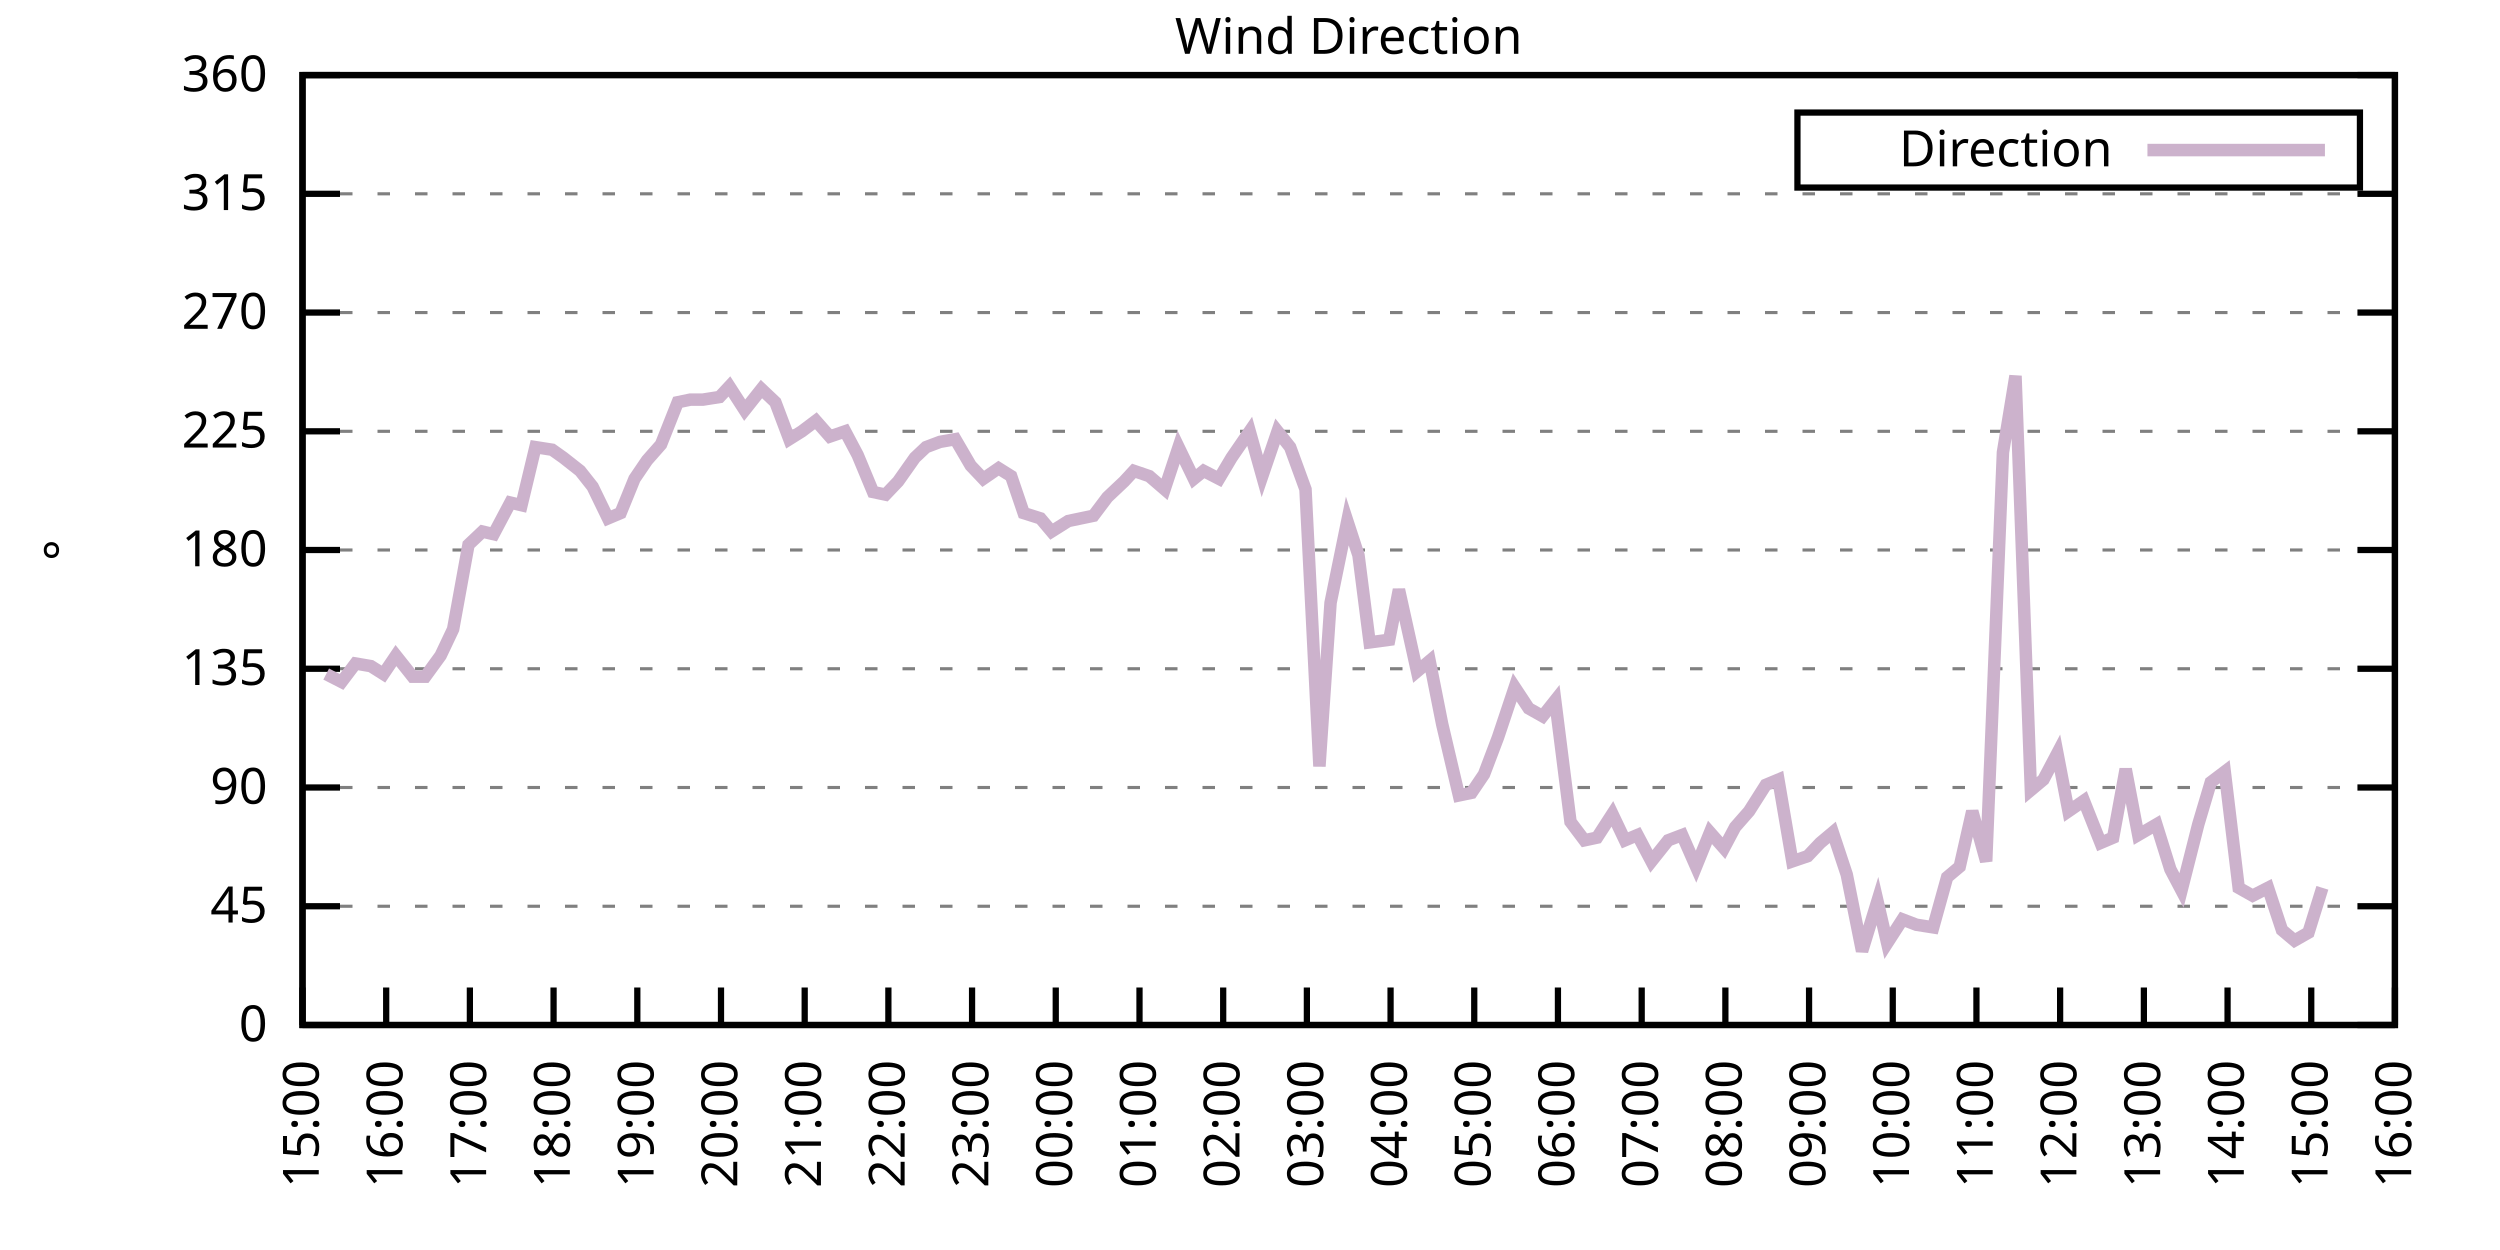
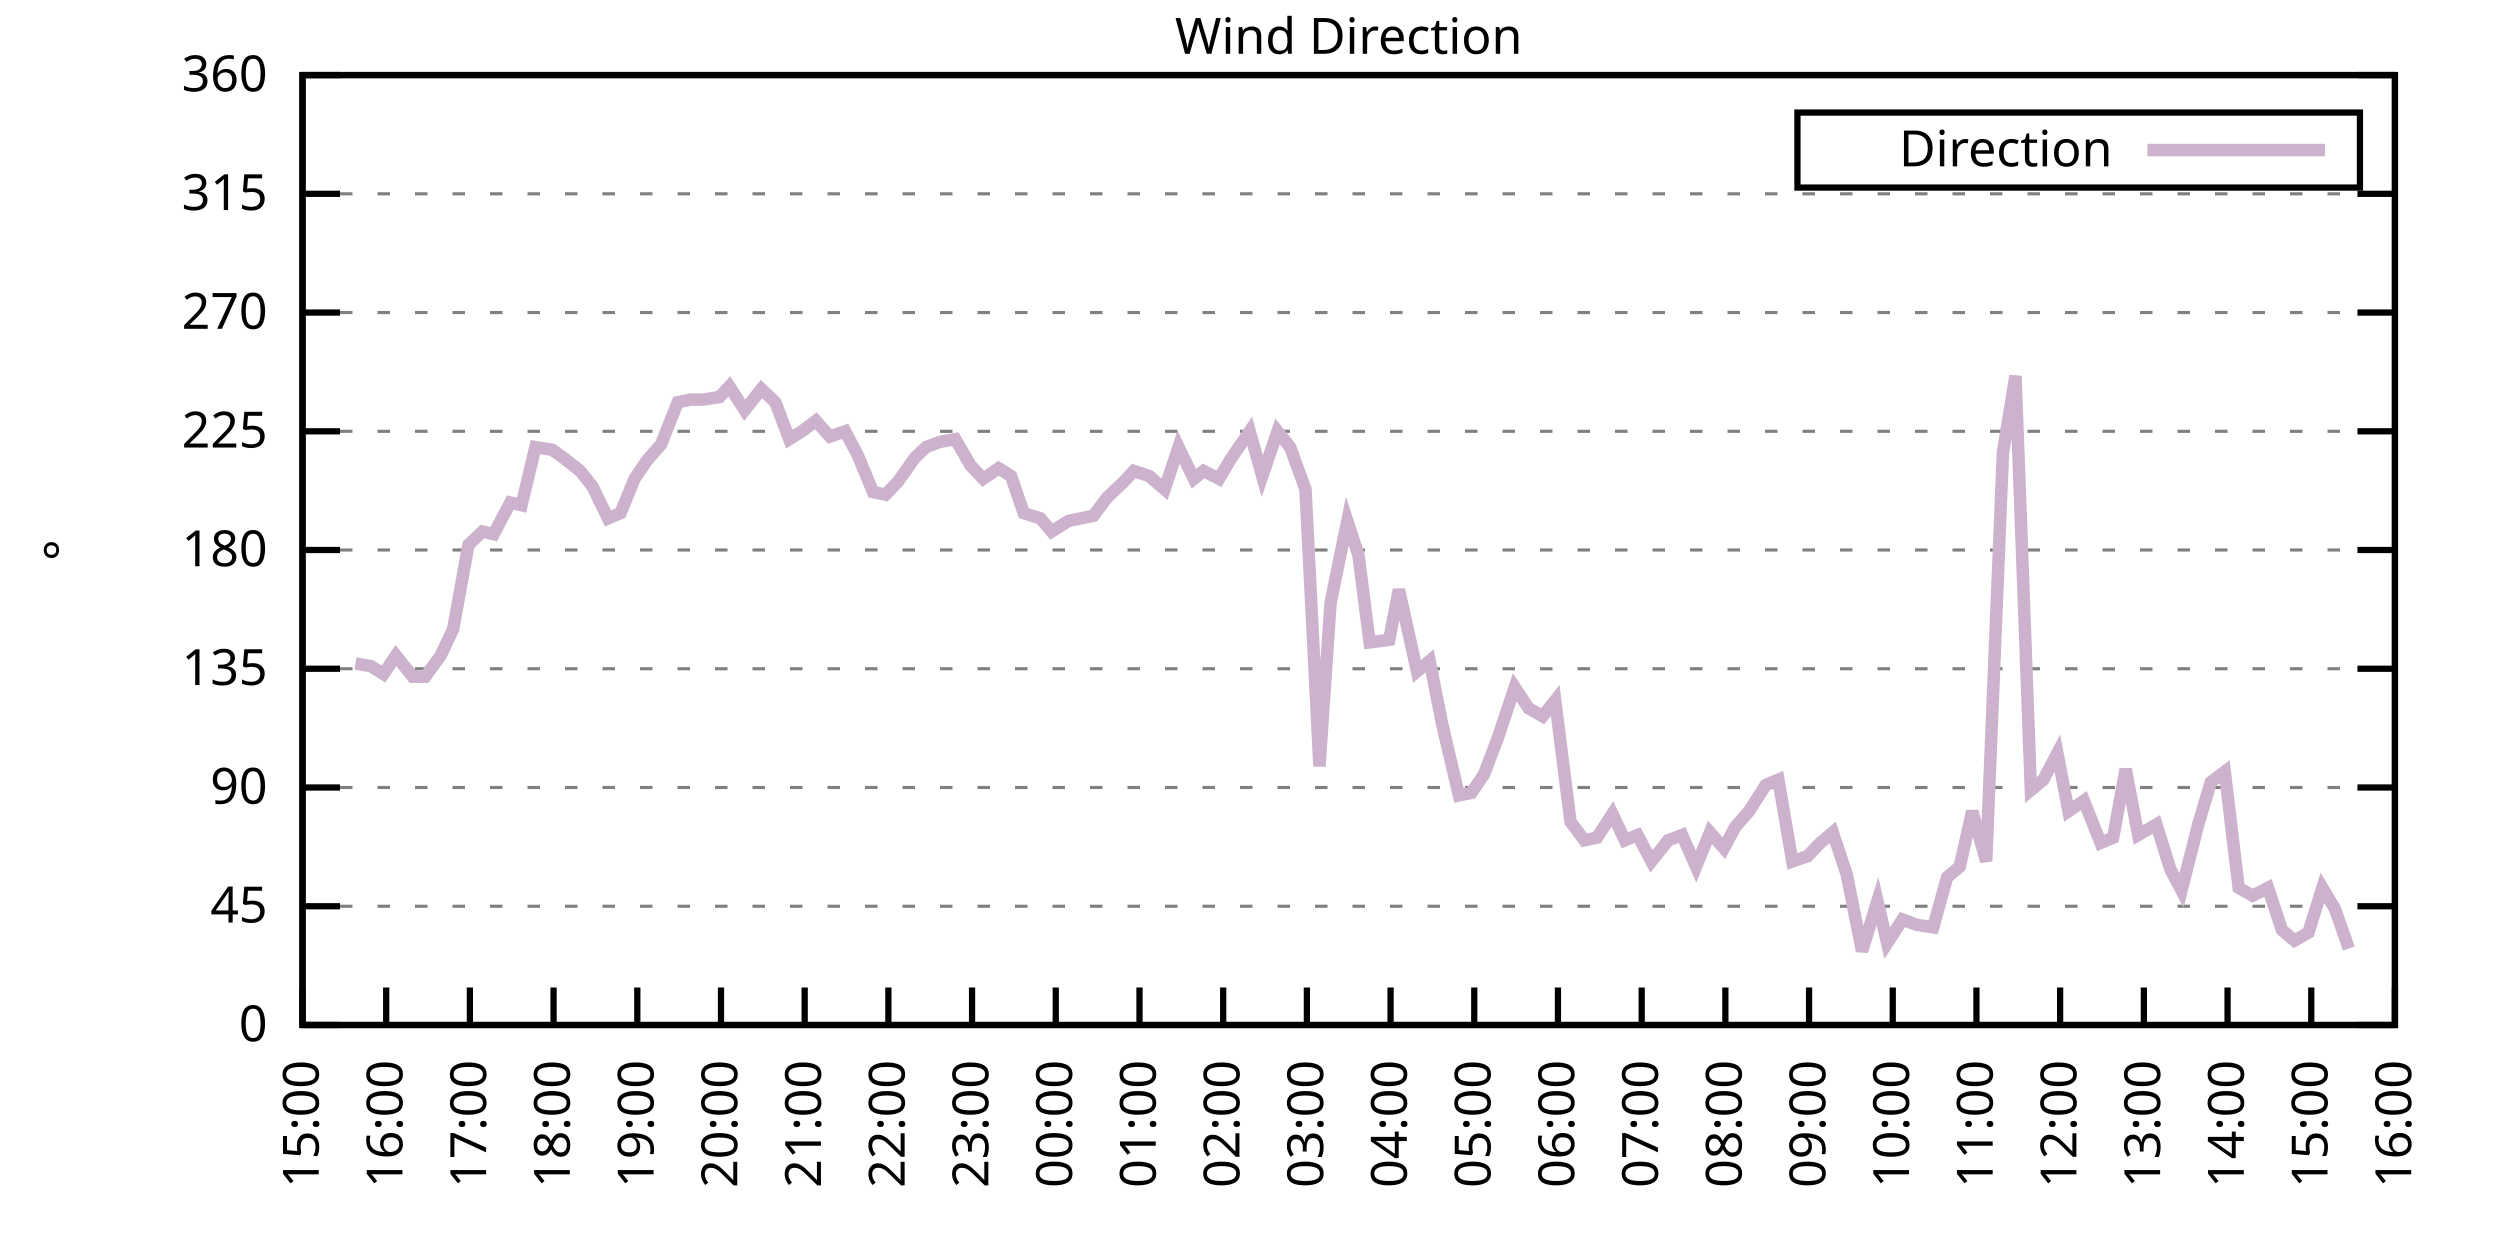
<svg xmlns="http://www.w3.org/2000/svg" xmlns:xlink="http://www.w3.org/1999/xlink" width="400" height="200" viewBox="0 0 400 200">
  <g id="gnuplot_canvas">
    <rect x="0" y="0" width="400" height="200" fill="none" />
    <defs>
      <circle id="gpDot" r="0.5" stroke-width="0.5" stroke="currentColor" />
      <path id="gpPt0" stroke-width="0.333" stroke="currentColor" d="M-1,0 h2 M0,-1 v2" />
      <path id="gpPt1" stroke-width="0.333" stroke="currentColor" d="M-1,-1 L1,1 M1,-1 L-1,1" />
      <path id="gpPt2" stroke-width="0.333" stroke="currentColor" d="M-1,0 L1,0 M0,-1 L0,1 M-1,-1 L1,1 M-1,1 L1,-1" />
      <rect id="gpPt3" stroke-width="0.333" stroke="currentColor" x="-1" y="-1" width="2" height="2" />
      <rect id="gpPt4" stroke-width="0.333" stroke="currentColor" fill="currentColor" x="-1" y="-1" width="2" height="2" />
      <circle id="gpPt5" stroke-width="0.333" stroke="currentColor" cx="0" cy="0" r="1" />
      <use xlink:href="#gpPt5" id="gpPt6" fill="currentColor" stroke="none" />
      <path id="gpPt7" stroke-width="0.333" stroke="currentColor" d="M0,-1.33 L-1.33,0.67 L1.33,0.67 z" />
      <use xlink:href="#gpPt7" id="gpPt8" fill="currentColor" stroke="none" />
      <use xlink:href="#gpPt7" id="gpPt9" stroke="currentColor" transform="rotate(180)" />
      <use xlink:href="#gpPt9" id="gpPt10" fill="currentColor" stroke="none" />
      <use xlink:href="#gpPt3" id="gpPt11" stroke="currentColor" transform="rotate(45)" />
      <use xlink:href="#gpPt11" id="gpPt12" fill="currentColor" stroke="none" />
      <path id="gpPt13" stroke-width="0.333" stroke="currentColor" d="M0,1.330 L1.265,0.411 L0.782,-1.067 L-0.782,-1.076 L-1.265,0.411 z" />
      <use xlink:href="#gpPt13" id="gpPt14" fill="currentColor" stroke="none" />
      <filter id="textbox" filterUnits="objectBoundingBox" x="0" y="0" height="1" width="1">
        <feFlood flood-color="white" flood-opacity="1" result="bgnd" />
        <feComposite in="SourceGraphic" in2="bgnd" operator="atop" />
      </filter>
      <filter id="greybox" filterUnits="objectBoundingBox" x="0" y="0" height="1" width="1">
        <feFlood flood-color="lightgrey" flood-opacity="1" result="grey" />
        <feComposite in="SourceGraphic" in2="grey" operator="atop" />
      </filter>
    </defs>
    <g fill="none" color="white" stroke="currentColor" stroke-width="1.00" stroke-linecap="butt" stroke-linejoin="miter">
</g>
    <g fill="none" color="black" stroke="currentColor" stroke-width="1.00" stroke-linecap="butt" stroke-linejoin="miter">
      <g stroke="none" shape-rendering="crispEdges">
        <polygon fill="rgb(255, 255, 255)" points="48.40,164.00 383.18,164.00 383.18,12.02 48.40,12.02 " />
      </g>
    </g>
    <g fill="none" color="black" stroke="currentColor" stroke-width="1.00" stroke-linecap="butt" stroke-linejoin="miter">
</g>
    <g fill="none" color="black" stroke="black" stroke-width="0.50" stroke-linecap="butt" stroke-linejoin="miter">
</g>
    <g fill="none" color="gray" stroke="currentColor" stroke-width="0.50" stroke-linecap="butt" stroke-linejoin="miter">
      <path stroke="gray" stroke-dasharray="2,4" class="gridline" d="M48.40,164.00 L383.19,164.00  " />
    </g>
    <g fill="none" color="gray" stroke="gray" stroke-width="1.00" stroke-linecap="butt" stroke-linejoin="miter">
</g>
    <g fill="none" color="black" stroke="currentColor" stroke-width="1.00" stroke-linecap="butt" stroke-linejoin="miter">
      <path stroke="black" d="M48.40,164.00 L54.40,164.00 M383.19,164.00 L377.19,164.00  " />
      <g transform="translate(42.80,166.60)" stroke="none" fill="black" font-family="Sans" font-size="8.00" text-anchor="end">
        <text>
          <tspan font-family="Sans"> 0</tspan>
        </text>
      </g>
    </g>
    <g fill="none" color="black" stroke="currentColor" stroke-width="1.00" stroke-linecap="butt" stroke-linejoin="miter">
</g>
    <g fill="none" color="black" stroke="black" stroke-width="0.50" stroke-linecap="butt" stroke-linejoin="miter">
</g>
    <g fill="none" color="gray" stroke="currentColor" stroke-width="0.50" stroke-linecap="butt" stroke-linejoin="miter">
      <path stroke="gray" stroke-dasharray="2,4" class="gridline" d="M48.40,145.00 L383.19,145.00  " />
    </g>
    <g fill="none" color="gray" stroke="gray" stroke-width="1.00" stroke-linecap="butt" stroke-linejoin="miter">
</g>
    <g fill="none" color="black" stroke="currentColor" stroke-width="1.00" stroke-linecap="butt" stroke-linejoin="miter">
      <path stroke="black" d="M48.40,145.00 L54.40,145.00 M383.19,145.00 L377.19,145.00  " />
      <g transform="translate(42.80,147.60)" stroke="none" fill="black" font-family="Sans" font-size="8.00" text-anchor="end">
        <text>
          <tspan font-family="Sans"> 45</tspan>
        </text>
      </g>
    </g>
    <g fill="none" color="black" stroke="currentColor" stroke-width="1.00" stroke-linecap="butt" stroke-linejoin="miter">
</g>
    <g fill="none" color="black" stroke="black" stroke-width="0.50" stroke-linecap="butt" stroke-linejoin="miter">
</g>
    <g fill="none" color="gray" stroke="currentColor" stroke-width="0.50" stroke-linecap="butt" stroke-linejoin="miter">
      <path stroke="gray" stroke-dasharray="2,4" class="gridline" d="M48.40,126.00 L383.19,126.00  " />
    </g>
    <g fill="none" color="gray" stroke="gray" stroke-width="1.00" stroke-linecap="butt" stroke-linejoin="miter">
</g>
    <g fill="none" color="black" stroke="currentColor" stroke-width="1.00" stroke-linecap="butt" stroke-linejoin="miter">
      <path stroke="black" d="M48.40,126.00 L54.40,126.00 M383.19,126.00 L377.19,126.00  " />
      <g transform="translate(42.80,128.60)" stroke="none" fill="black" font-family="Sans" font-size="8.00" text-anchor="end">
        <text>
          <tspan font-family="Sans"> 90</tspan>
        </text>
      </g>
    </g>
    <g fill="none" color="black" stroke="currentColor" stroke-width="1.00" stroke-linecap="butt" stroke-linejoin="miter">
</g>
    <g fill="none" color="black" stroke="black" stroke-width="0.50" stroke-linecap="butt" stroke-linejoin="miter">
</g>
    <g fill="none" color="gray" stroke="currentColor" stroke-width="0.50" stroke-linecap="butt" stroke-linejoin="miter">
      <path stroke="gray" stroke-dasharray="2,4" class="gridline" d="M48.40,107.00 L383.19,107.00  " />
    </g>
    <g fill="none" color="gray" stroke="gray" stroke-width="1.00" stroke-linecap="butt" stroke-linejoin="miter">
</g>
    <g fill="none" color="black" stroke="currentColor" stroke-width="1.00" stroke-linecap="butt" stroke-linejoin="miter">
      <path stroke="black" d="M48.40,107.00 L54.40,107.00 M383.19,107.00 L377.19,107.00  " />
      <g transform="translate(42.80,109.60)" stroke="none" fill="black" font-family="Sans" font-size="8.00" text-anchor="end">
        <text>
          <tspan font-family="Sans"> 135</tspan>
        </text>
      </g>
    </g>
    <g fill="none" color="black" stroke="currentColor" stroke-width="1.00" stroke-linecap="butt" stroke-linejoin="miter">
</g>
    <g fill="none" color="black" stroke="black" stroke-width="0.50" stroke-linecap="butt" stroke-linejoin="miter">
</g>
    <g fill="none" color="gray" stroke="currentColor" stroke-width="0.50" stroke-linecap="butt" stroke-linejoin="miter">
      <path stroke="gray" stroke-dasharray="2,4" class="gridline" d="M48.40,88.00 L383.19,88.00  " />
    </g>
    <g fill="none" color="gray" stroke="gray" stroke-width="1.00" stroke-linecap="butt" stroke-linejoin="miter">
</g>
    <g fill="none" color="black" stroke="currentColor" stroke-width="1.00" stroke-linecap="butt" stroke-linejoin="miter">
      <path stroke="black" d="M48.40,88.00 L54.40,88.00 M383.19,88.00 L377.19,88.00  " />
      <g transform="translate(42.80,90.60)" stroke="none" fill="black" font-family="Sans" font-size="8.00" text-anchor="end">
        <text>
          <tspan font-family="Sans"> 180</tspan>
        </text>
      </g>
    </g>
    <g fill="none" color="black" stroke="currentColor" stroke-width="1.00" stroke-linecap="butt" stroke-linejoin="miter">
</g>
    <g fill="none" color="black" stroke="black" stroke-width="0.50" stroke-linecap="butt" stroke-linejoin="miter">
</g>
    <g fill="none" color="gray" stroke="currentColor" stroke-width="0.50" stroke-linecap="butt" stroke-linejoin="miter">
      <path stroke="gray" stroke-dasharray="2,4" class="gridline" d="M48.40,69.01 L383.19,69.01  " />
    </g>
    <g fill="none" color="gray" stroke="gray" stroke-width="1.00" stroke-linecap="butt" stroke-linejoin="miter">
</g>
    <g fill="none" color="black" stroke="currentColor" stroke-width="1.00" stroke-linecap="butt" stroke-linejoin="miter">
      <path stroke="black" d="M48.40,69.01 L54.40,69.01 M383.19,69.01 L377.19,69.01  " />
      <g transform="translate(42.80,71.61)" stroke="none" fill="black" font-family="Sans" font-size="8.00" text-anchor="end">
        <text>
          <tspan font-family="Sans"> 225</tspan>
        </text>
      </g>
    </g>
    <g fill="none" color="black" stroke="currentColor" stroke-width="1.00" stroke-linecap="butt" stroke-linejoin="miter">
</g>
    <g fill="none" color="black" stroke="black" stroke-width="0.50" stroke-linecap="butt" stroke-linejoin="miter">
</g>
    <g fill="none" color="gray" stroke="currentColor" stroke-width="0.50" stroke-linecap="butt" stroke-linejoin="miter">
      <path stroke="gray" stroke-dasharray="2,4" class="gridline" d="M48.40,50.01 L383.19,50.01  " />
    </g>
    <g fill="none" color="gray" stroke="gray" stroke-width="1.00" stroke-linecap="butt" stroke-linejoin="miter">
</g>
    <g fill="none" color="black" stroke="currentColor" stroke-width="1.00" stroke-linecap="butt" stroke-linejoin="miter">
      <path stroke="black" d="M48.40,50.01 L54.40,50.01 M383.19,50.01 L377.19,50.01  " />
      <g transform="translate(42.80,52.61)" stroke="none" fill="black" font-family="Sans" font-size="8.00" text-anchor="end">
        <text>
          <tspan font-family="Sans"> 270</tspan>
        </text>
      </g>
    </g>
    <g fill="none" color="black" stroke="currentColor" stroke-width="1.00" stroke-linecap="butt" stroke-linejoin="miter">
</g>
    <g fill="none" color="black" stroke="black" stroke-width="0.50" stroke-linecap="butt" stroke-linejoin="miter">
</g>
    <g fill="none" color="gray" stroke="currentColor" stroke-width="0.50" stroke-linecap="butt" stroke-linejoin="miter">
      <path stroke="gray" stroke-dasharray="2,4" class="gridline" d="M48.40,31.01 L383.19,31.01  " />
    </g>
    <g fill="none" color="gray" stroke="gray" stroke-width="1.00" stroke-linecap="butt" stroke-linejoin="miter">
</g>
    <g fill="none" color="black" stroke="currentColor" stroke-width="1.00" stroke-linecap="butt" stroke-linejoin="miter">
      <path stroke="black" d="M48.40,31.01 L54.40,31.01 M383.19,31.01 L377.19,31.01  " />
      <g transform="translate(42.80,33.61)" stroke="none" fill="black" font-family="Sans" font-size="8.00" text-anchor="end">
        <text>
          <tspan font-family="Sans"> 315</tspan>
        </text>
      </g>
    </g>
    <g fill="none" color="black" stroke="currentColor" stroke-width="1.00" stroke-linecap="butt" stroke-linejoin="miter">
</g>
    <g fill="none" color="black" stroke="black" stroke-width="0.50" stroke-linecap="butt" stroke-linejoin="miter">
</g>
    <g fill="none" color="gray" stroke="currentColor" stroke-width="0.50" stroke-linecap="butt" stroke-linejoin="miter">
      <path stroke="gray" stroke-dasharray="2,4" class="gridline" d="M48.40,12.01 L383.19,12.01  " />
    </g>
    <g fill="none" color="gray" stroke="gray" stroke-width="1.00" stroke-linecap="butt" stroke-linejoin="miter">
</g>
    <g fill="none" color="black" stroke="currentColor" stroke-width="1.00" stroke-linecap="butt" stroke-linejoin="miter">
      <path stroke="black" d="M48.40,12.01 L54.40,12.01 M383.19,12.01 L377.19,12.01  " />
      <g transform="translate(42.80,14.61)" stroke="none" fill="black" font-family="Sans" font-size="8.00" text-anchor="end">
        <text>
          <tspan font-family="Sans"> 360</tspan>
        </text>
      </g>
    </g>
    <g fill="none" color="black" stroke="currentColor" stroke-width="1.00" stroke-linecap="butt" stroke-linejoin="miter">
      <path stroke="black" d="M48.40,164.00 L48.40,158.00  " />
      <g transform="translate(51.00,169.60) rotate(270.00)" stroke="none" fill="black" font-family="Sans" font-size="8.00" text-anchor="end">
        <text>
          <tspan font-family="Sans">15:00</tspan>
        </text>
      </g>
    </g>
    <g fill="none" color="black" stroke="currentColor" stroke-width="1.00" stroke-linecap="butt" stroke-linejoin="miter">
      <path stroke="black" d="M61.79,164.00 L61.79,158.00  " />
      <g transform="translate(64.39,169.60) rotate(270.00)" stroke="none" fill="black" font-family="Sans" font-size="8.00" text-anchor="end">
        <text>
          <tspan font-family="Sans">16:00</tspan>
        </text>
      </g>
    </g>
    <g fill="none" color="black" stroke="currentColor" stroke-width="1.00" stroke-linecap="butt" stroke-linejoin="miter">
      <path stroke="black" d="M75.18,164.00 L75.18,158.00  " />
      <g transform="translate(77.78,169.60) rotate(270.00)" stroke="none" fill="black" font-family="Sans" font-size="8.00" text-anchor="end">
        <text>
          <tspan font-family="Sans">17:00</tspan>
        </text>
      </g>
    </g>
    <g fill="none" color="black" stroke="currentColor" stroke-width="1.00" stroke-linecap="butt" stroke-linejoin="miter">
      <path stroke="black" d="M88.57,164.00 L88.57,158.00  " />
      <g transform="translate(91.17,169.60) rotate(270.00)" stroke="none" fill="black" font-family="Sans" font-size="8.00" text-anchor="end">
        <text>
          <tspan font-family="Sans">18:00</tspan>
        </text>
      </g>
    </g>
    <g fill="none" color="black" stroke="currentColor" stroke-width="1.00" stroke-linecap="butt" stroke-linejoin="miter">
      <path stroke="black" d="M101.97,164.00 L101.97,158.00  " />
      <g transform="translate(104.57,169.60) rotate(270.00)" stroke="none" fill="black" font-family="Sans" font-size="8.00" text-anchor="end">
        <text>
          <tspan font-family="Sans">19:00</tspan>
        </text>
      </g>
    </g>
    <g fill="none" color="black" stroke="currentColor" stroke-width="1.00" stroke-linecap="butt" stroke-linejoin="miter">
      <path stroke="black" d="M115.36,164.00 L115.36,158.00  " />
      <g transform="translate(117.96,169.60) rotate(270.00)" stroke="none" fill="black" font-family="Sans" font-size="8.00" text-anchor="end">
        <text>
          <tspan font-family="Sans">20:00</tspan>
        </text>
      </g>
    </g>
    <g fill="none" color="black" stroke="currentColor" stroke-width="1.00" stroke-linecap="butt" stroke-linejoin="miter">
      <path stroke="black" d="M128.75,164.00 L128.75,158.00  " />
      <g transform="translate(131.35,169.60) rotate(270.00)" stroke="none" fill="black" font-family="Sans" font-size="8.00" text-anchor="end">
        <text>
          <tspan font-family="Sans">21:00</tspan>
        </text>
      </g>
    </g>
    <g fill="none" color="black" stroke="currentColor" stroke-width="1.00" stroke-linecap="butt" stroke-linejoin="miter">
      <path stroke="black" d="M142.14,164.00 L142.14,158.00  " />
      <g transform="translate(144.74,169.60) rotate(270.00)" stroke="none" fill="black" font-family="Sans" font-size="8.00" text-anchor="end">
        <text>
          <tspan font-family="Sans">22:00</tspan>
        </text>
      </g>
    </g>
    <g fill="none" color="black" stroke="currentColor" stroke-width="1.00" stroke-linecap="butt" stroke-linejoin="miter">
      <path stroke="black" d="M155.53,164.00 L155.53,158.00  " />
      <g transform="translate(158.13,169.60) rotate(270.00)" stroke="none" fill="black" font-family="Sans" font-size="8.00" text-anchor="end">
        <text>
          <tspan font-family="Sans">23:00</tspan>
        </text>
      </g>
    </g>
    <g fill="none" color="black" stroke="currentColor" stroke-width="1.00" stroke-linecap="butt" stroke-linejoin="miter">
      <path stroke="black" d="M168.92,164.00 L168.92,158.00  " />
      <g transform="translate(171.52,169.60) rotate(270.00)" stroke="none" fill="black" font-family="Sans" font-size="8.00" text-anchor="end">
        <text>
          <tspan font-family="Sans">00:00</tspan>
        </text>
      </g>
    </g>
    <g fill="none" color="black" stroke="currentColor" stroke-width="1.00" stroke-linecap="butt" stroke-linejoin="miter">
      <path stroke="black" d="M182.32,164.00 L182.32,158.00  " />
      <g transform="translate(184.92,169.60) rotate(270.00)" stroke="none" fill="black" font-family="Sans" font-size="8.00" text-anchor="end">
        <text>
          <tspan font-family="Sans">01:00</tspan>
        </text>
      </g>
    </g>
    <g fill="none" color="black" stroke="currentColor" stroke-width="1.00" stroke-linecap="butt" stroke-linejoin="miter">
      <path stroke="black" d="M195.71,164.00 L195.71,158.00  " />
      <g transform="translate(198.31,169.60) rotate(270.00)" stroke="none" fill="black" font-family="Sans" font-size="8.00" text-anchor="end">
        <text>
          <tspan font-family="Sans">02:00</tspan>
        </text>
      </g>
    </g>
    <g fill="none" color="black" stroke="currentColor" stroke-width="1.00" stroke-linecap="butt" stroke-linejoin="miter">
      <path stroke="black" d="M209.10,164.00 L209.10,158.00  " />
      <g transform="translate(211.70,169.60) rotate(270.00)" stroke="none" fill="black" font-family="Sans" font-size="8.00" text-anchor="end">
        <text>
          <tspan font-family="Sans">03:00</tspan>
        </text>
      </g>
    </g>
    <g fill="none" color="black" stroke="currentColor" stroke-width="1.00" stroke-linecap="butt" stroke-linejoin="miter">
      <path stroke="black" d="M222.49,164.00 L222.49,158.00  " />
      <g transform="translate(225.09,169.60) rotate(270.00)" stroke="none" fill="black" font-family="Sans" font-size="8.00" text-anchor="end">
        <text>
          <tspan font-family="Sans">04:00</tspan>
        </text>
      </g>
    </g>
    <g fill="none" color="black" stroke="currentColor" stroke-width="1.00" stroke-linecap="butt" stroke-linejoin="miter">
      <path stroke="black" d="M235.88,164.00 L235.88,158.00  " />
      <g transform="translate(238.48,169.60) rotate(270.00)" stroke="none" fill="black" font-family="Sans" font-size="8.00" text-anchor="end">
        <text>
          <tspan font-family="Sans">05:00</tspan>
        </text>
      </g>
    </g>
    <g fill="none" color="black" stroke="currentColor" stroke-width="1.00" stroke-linecap="butt" stroke-linejoin="miter">
      <path stroke="black" d="M249.27,164.00 L249.27,158.00  " />
      <g transform="translate(251.87,169.60) rotate(270.00)" stroke="none" fill="black" font-family="Sans" font-size="8.00" text-anchor="end">
        <text>
          <tspan font-family="Sans">06:00</tspan>
        </text>
      </g>
    </g>
    <g fill="none" color="black" stroke="currentColor" stroke-width="1.00" stroke-linecap="butt" stroke-linejoin="miter">
      <path stroke="black" d="M262.67,164.00 L262.67,158.00  " />
      <g transform="translate(265.27,169.60) rotate(270.00)" stroke="none" fill="black" font-family="Sans" font-size="8.00" text-anchor="end">
        <text>
          <tspan font-family="Sans">07:00</tspan>
        </text>
      </g>
    </g>
    <g fill="none" color="black" stroke="currentColor" stroke-width="1.00" stroke-linecap="butt" stroke-linejoin="miter">
      <path stroke="black" d="M276.06,164.00 L276.06,158.00  " />
      <g transform="translate(278.66,169.60) rotate(270.00)" stroke="none" fill="black" font-family="Sans" font-size="8.00" text-anchor="end">
        <text>
          <tspan font-family="Sans">08:00</tspan>
        </text>
      </g>
    </g>
    <g fill="none" color="black" stroke="currentColor" stroke-width="1.00" stroke-linecap="butt" stroke-linejoin="miter">
      <path stroke="black" d="M289.45,164.00 L289.45,158.00  " />
      <g transform="translate(292.05,169.60) rotate(270.00)" stroke="none" fill="black" font-family="Sans" font-size="8.00" text-anchor="end">
        <text>
          <tspan font-family="Sans">09:00</tspan>
        </text>
      </g>
    </g>
    <g fill="none" color="black" stroke="currentColor" stroke-width="1.00" stroke-linecap="butt" stroke-linejoin="miter">
      <path stroke="black" d="M302.84,164.00 L302.84,158.00  " />
      <g transform="translate(305.44,169.60) rotate(270.00)" stroke="none" fill="black" font-family="Sans" font-size="8.00" text-anchor="end">
        <text>
          <tspan font-family="Sans">10:00</tspan>
        </text>
      </g>
    </g>
    <g fill="none" color="black" stroke="currentColor" stroke-width="1.00" stroke-linecap="butt" stroke-linejoin="miter">
      <path stroke="black" d="M316.23,164.00 L316.23,158.00  " />
      <g transform="translate(318.83,169.60) rotate(270.00)" stroke="none" fill="black" font-family="Sans" font-size="8.00" text-anchor="end">
        <text>
          <tspan font-family="Sans">11:00</tspan>
        </text>
      </g>
    </g>
    <g fill="none" color="black" stroke="currentColor" stroke-width="1.00" stroke-linecap="butt" stroke-linejoin="miter">
      <path stroke="black" d="M329.62,164.00 L329.62,158.00  " />
      <g transform="translate(332.22,169.60) rotate(270.00)" stroke="none" fill="black" font-family="Sans" font-size="8.00" text-anchor="end">
        <text>
          <tspan font-family="Sans">12:00</tspan>
        </text>
      </g>
    </g>
    <g fill="none" color="black" stroke="currentColor" stroke-width="1.00" stroke-linecap="butt" stroke-linejoin="miter">
      <path stroke="black" d="M343.02,164.00 L343.02,158.00  " />
      <g transform="translate(345.62,169.60) rotate(270.00)" stroke="none" fill="black" font-family="Sans" font-size="8.00" text-anchor="end">
        <text>
          <tspan font-family="Sans">13:00</tspan>
        </text>
      </g>
    </g>
    <g fill="none" color="black" stroke="currentColor" stroke-width="1.00" stroke-linecap="butt" stroke-linejoin="miter">
      <path stroke="black" d="M356.41,164.00 L356.41,158.00  " />
      <g transform="translate(359.01,169.60) rotate(270.00)" stroke="none" fill="black" font-family="Sans" font-size="8.00" text-anchor="end">
        <text>
          <tspan font-family="Sans">14:00</tspan>
        </text>
      </g>
    </g>
    <g fill="none" color="black" stroke="currentColor" stroke-width="1.00" stroke-linecap="butt" stroke-linejoin="miter">
      <path stroke="black" d="M369.80,164.00 L369.80,158.00  " />
      <g transform="translate(372.40,169.60) rotate(270.00)" stroke="none" fill="black" font-family="Sans" font-size="8.00" text-anchor="end">
        <text>
          <tspan font-family="Sans">15:00</tspan>
        </text>
      </g>
    </g>
    <g fill="none" color="black" stroke="currentColor" stroke-width="1.00" stroke-linecap="butt" stroke-linejoin="miter">
      <path stroke="black" d="M383.19,164.00 L383.19,158.00  " />
      <g transform="translate(385.79,169.60) rotate(270.00)" stroke="none" fill="black" font-family="Sans" font-size="8.00" text-anchor="end">
        <text>
          <tspan font-family="Sans">16:00</tspan>
        </text>
      </g>
    </g>
    <g fill="none" color="black" stroke="currentColor" stroke-width="1.00" stroke-linecap="butt" stroke-linejoin="miter">
</g>
    <g fill="none" color="black" stroke="currentColor" stroke-width="1.00" stroke-linecap="butt" stroke-linejoin="miter">
      <path stroke="black" d="M48.40,12.01 L48.40,164.00 L383.19,164.00 L383.19,12.01 L48.40,12.01 Z  " />
    </g>
    <g fill="none" color="black" stroke="currentColor" stroke-width="1.00" stroke-linecap="butt" stroke-linejoin="miter">
</g>
    <g fill="none" color="black" stroke="currentColor" stroke-width="1.00" stroke-linecap="butt" stroke-linejoin="miter">
      <path stroke="black" d="M287.59,30.01 L287.59,18.01 L377.59,18.01 L377.59,30.01 L287.59,30.01 Z  " />
    </g>
    <g id="Wind_direction_plot_1">
      <g fill="none" color="white" stroke="black" stroke-width="2.00" stroke-linecap="butt" stroke-linejoin="miter">
</g>
      <g fill="none" color="black" stroke="currentColor" stroke-width="2.00" stroke-linecap="butt" stroke-linejoin="miter">
        <g transform="translate(337.99,26.61)" stroke="none" fill="black" font-family="Sans" font-size="8.00" text-anchor="end">
          <text>
            <tspan font-family="Sans">Direction</tspan>
          </text>
        </g>
      </g>
      <g fill="none" color="black" stroke="currentColor" stroke-width="2.00" stroke-linecap="butt" stroke-linejoin="miter">
-         <path stroke="rgb(204, 178, 204)" d="M343.59,24.01 L371.99,24.01 M52.19,107.85 L54.65,109.11 L56.88,106.16 L59.34,106.58 L61.35,107.85 L63.35,104.89   L66.03,108.27 L68.04,108.27 L70.50,104.89 L72.50,100.67 L74.96,87.16 L77.19,85.05 L78.98,85.47 L81.66,80.41   L83.44,80.83 L85.67,71.54 L88.35,71.96 L90.14,73.23 L92.82,75.34 L94.82,77.87 L97.28,82.94 L99.29,82.09   L101.52,76.61 L103.53,73.65 L105.76,71.12 L108.44,64.36 L110.45,63.94 L112.46,63.94 L115.13,63.52 L116.70,61.83   L119.15,65.63 L121.83,62.25 L124.06,64.36 L126.29,70.27 L128.30,69.01 L130.54,67.32 L132.77,69.85 L135.22,69.01   L137.23,72.81 L139.69,78.72 L141.69,79.14 L143.70,77.03 L146.38,73.23 L148.17,71.54 L150.40,70.70 L152.85,70.27   L155.31,74.49 L157.32,76.61 L159.77,74.92 L161.78,76.18 L163.79,82.09 L166.47,82.94 L168.25,85.05 L170.93,83.36   L172.94,82.94 L174.95,82.52 L177.18,79.56 L179.86,77.03 L181.42,75.34 L183.88,76.18 L186.33,78.29 L188.57,71.54   L191.02,76.61 L192.58,75.34 L195.04,76.61 L197.05,73.23 L199.95,69.01 L201.96,76.18 L204.41,69.01 L206.42,71.54   L208.88,78.29 L211.11,122.62 L212.89,96.45 L215.57,83.36 L217.36,88.85 L219.14,102.78 L222.27,102.36 L223.83,94.34   L226.73,107.43 L228.74,105.74 L230.75,115.87 L233.43,127.27 L235.44,126.85 L237.44,123.89 L239.68,117.98 L242.36,109.96   L244.59,113.34 L246.82,114.60 L248.83,112.07 L251.28,131.49 L253.51,134.45 L255.52,134.02 L257.98,130.22 L259.99,134.45   L262.00,133.60 L264.23,137.82 L266.91,134.45 L269.14,133.60 L271.37,138.67 L273.60,133.18 L275.83,135.71 L277.62,132.34   L279.85,129.80 L282.53,125.58 L284.54,124.74 L286.77,137.82 L289.23,136.98 L291.23,134.87 L293.24,133.18 L295.48,139.93   L297.93,152.18 L300.39,144.16 L301.95,150.91 L304.40,147.11 L306.63,147.96 L309.31,148.38 L311.54,140.36 L313.55,138.67   L315.56,129.80 L317.79,137.82 L320.47,72.38 L322.48,60.14 L324.94,126.42 L326.95,124.74 L329.18,120.51 L330.96,129.80   L333.42,128.11 L336.10,134.87 L338.10,134.02 L340.11,123.05 L342.12,133.60 L345.02,131.91 L347.26,139.09 L349.04,142.47   L351.72,131.91 L353.73,125.16 L355.96,123.47 L358.19,142.05 L360.42,143.31 L362.88,142.05 L365.11,148.80 L367.12,150.49   L369.35,149.22 L371.58,142.05  " />
+         <path stroke="rgb(204, 178, 204)" d="M343.59,24.01 L371.99,24.01 M56.88,106.16 L59.34,106.58 L61.35,107.85 L63.35,104.89 L66.03,108.27 L68.04,108.27   L70.50,104.89 L72.50,100.67 L74.96,87.16 L77.19,85.05 L78.98,85.47 L81.66,80.41 L83.44,80.83 L85.67,71.54   L88.35,71.96 L90.14,73.23 L92.82,75.34 L94.82,77.87 L97.28,82.94 L99.29,82.09 L101.52,76.61 L103.53,73.65   L105.76,71.12 L108.44,64.36 L110.45,63.94 L112.46,63.94 L115.13,63.52 L116.70,61.83 L119.15,65.63 L121.83,62.25   L124.06,64.36 L126.29,70.27 L128.30,69.01 L130.54,67.32 L132.77,69.85 L135.22,69.01 L137.23,72.81 L139.69,78.72   L141.69,79.14 L143.70,77.03 L146.38,73.23 L148.17,71.54 L150.40,70.70 L152.85,70.27 L155.31,74.49 L157.32,76.61   L159.77,74.92 L161.78,76.18 L163.79,82.09 L166.47,82.94 L168.25,85.05 L170.93,83.36 L172.94,82.94 L174.95,82.52   L177.18,79.56 L179.86,77.03 L181.42,75.34 L183.88,76.18 L186.33,78.29 L188.57,71.54 L191.02,76.61 L192.58,75.34   L195.04,76.61 L197.05,73.23 L199.95,69.01 L201.96,76.18 L204.41,69.01 L206.42,71.54 L208.88,78.29 L211.11,122.62   L212.89,96.45 L215.57,83.36 L217.36,88.85 L219.14,102.78 L222.27,102.36 L223.83,94.34 L226.73,107.43 L228.74,105.74   L230.75,115.87 L233.43,127.27 L235.44,126.85 L237.44,123.89 L239.68,117.98 L242.36,109.96 L244.59,113.34 L246.82,114.60   L248.83,112.07 L251.28,131.49 L253.51,134.45 L255.52,134.02 L257.98,130.22 L259.99,134.45 L262.00,133.60 L264.23,137.82   L266.91,134.45 L269.14,133.60 L271.37,138.67 L273.60,133.18 L275.83,135.71 L277.62,132.34 L279.85,129.80 L282.53,125.58   L284.54,124.74 L286.77,137.82 L289.23,136.98 L291.23,134.87 L293.24,133.18 L295.48,139.93 L297.93,152.18 L300.39,144.16   L301.95,150.91 L304.40,147.11 L306.63,147.96 L309.31,148.38 L311.54,140.36 L313.55,138.67 L315.56,129.80 L317.79,137.82   L320.47,72.38 L322.48,60.14 L324.94,126.42 L326.95,124.74 L329.18,120.51 L330.96,129.80 L333.42,128.11 L336.10,134.87   L338.10,134.02 L340.11,123.05 L342.12,133.60 L345.02,131.91 L347.26,139.09 L349.04,142.47 L351.72,131.91 L353.73,125.16   L355.96,123.47 L358.19,142.05 L360.42,143.31 L362.88,142.05 L365.11,148.80 L367.12,150.49 L369.35,149.22 L371.58,142.05   L373.59,145.42 L375.82,151.76  " />
      </g>
    </g>
    <g fill="none" color="black" stroke="currentColor" stroke-width="2.00" stroke-linecap="butt" stroke-linejoin="miter">
</g>
    <g fill="none" color="black" stroke="black" stroke-width="1.00" stroke-linecap="butt" stroke-linejoin="miter">
</g>
    <g fill="none" color="black" stroke="currentColor" stroke-width="1.00" stroke-linecap="butt" stroke-linejoin="miter">
      <path stroke="black" d="M48.40,12.01 L48.40,164.00 L383.19,164.00 L383.19,12.01 L48.40,12.01 Z  " />
      <g transform="translate(12.80,88.01) rotate(270.00)" stroke="none" fill="black" font-family="Sans" font-size="8.00" text-anchor="middle">
        <text>
          <tspan font-family="Sans">°</tspan>
        </text>
      </g>
    </g>
    <g fill="none" color="black" stroke="currentColor" stroke-width="1.00" stroke-linecap="butt" stroke-linejoin="miter">
</g>
    <g fill="none" color="black" stroke="currentColor" stroke-width="1.00" stroke-linecap="butt" stroke-linejoin="miter">
      <g transform="translate(215.79,8.61)" stroke="none" fill="black" font-family="Sans" font-size="8.00" text-anchor="middle">
        <text>
          <tspan font-family="Sans">Wind Direction</tspan>
        </text>
      </g>
    </g>
    <g fill="none" color="black" stroke="currentColor" stroke-width="1.00" stroke-linecap="butt" stroke-linejoin="miter">
</g>
  </g>
</svg>
